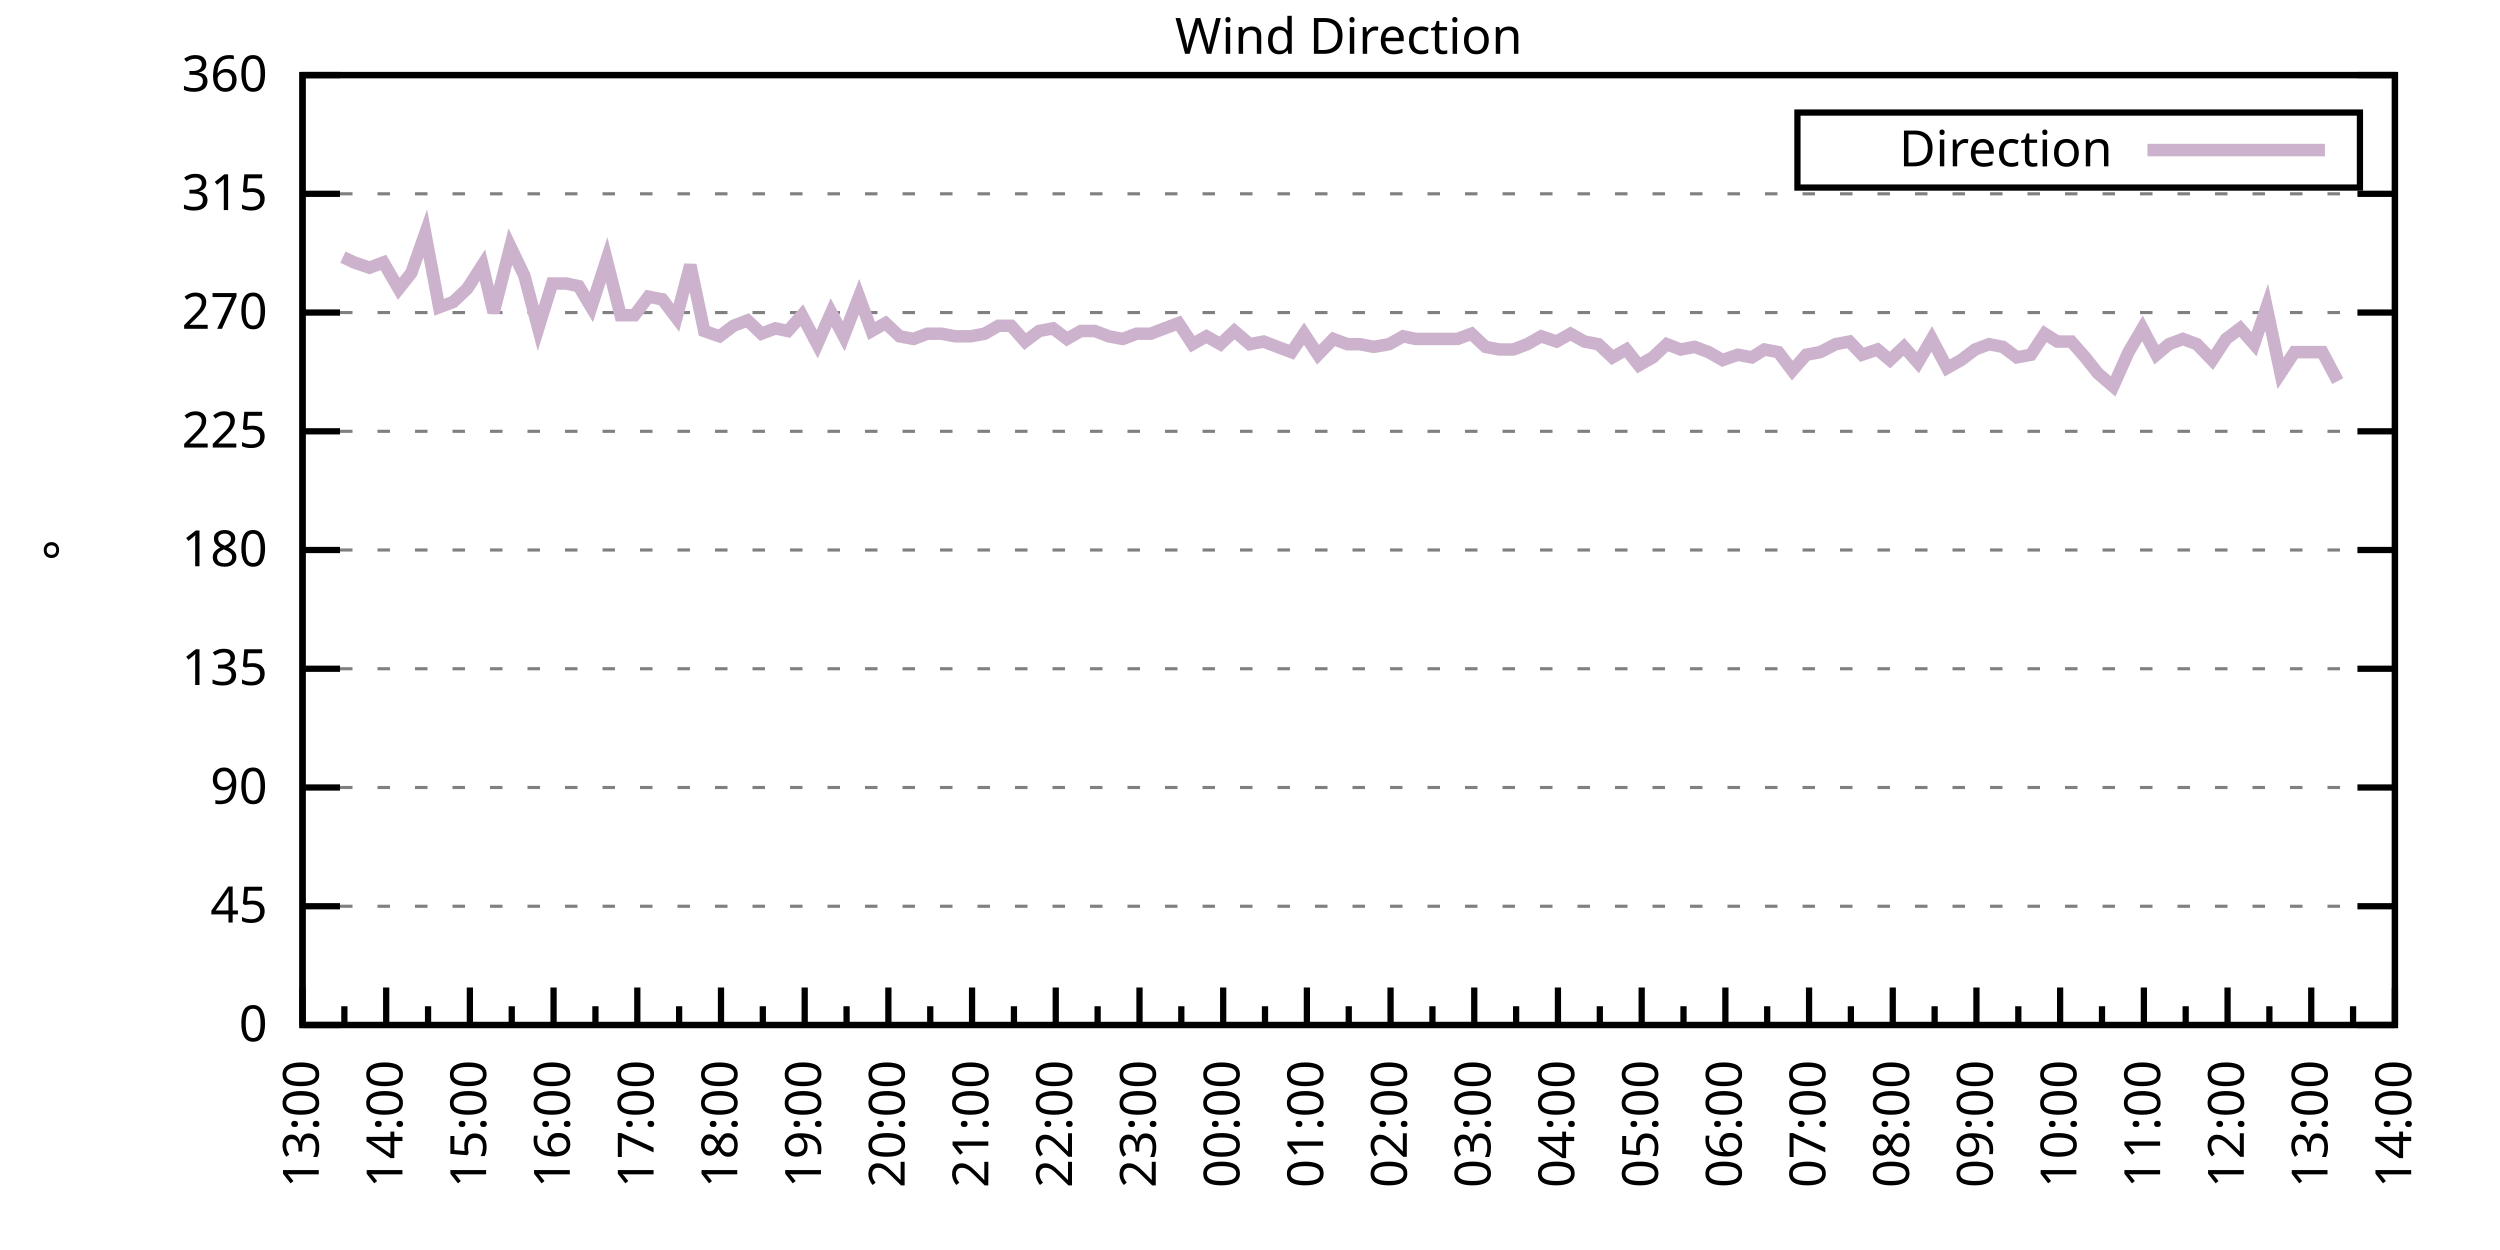
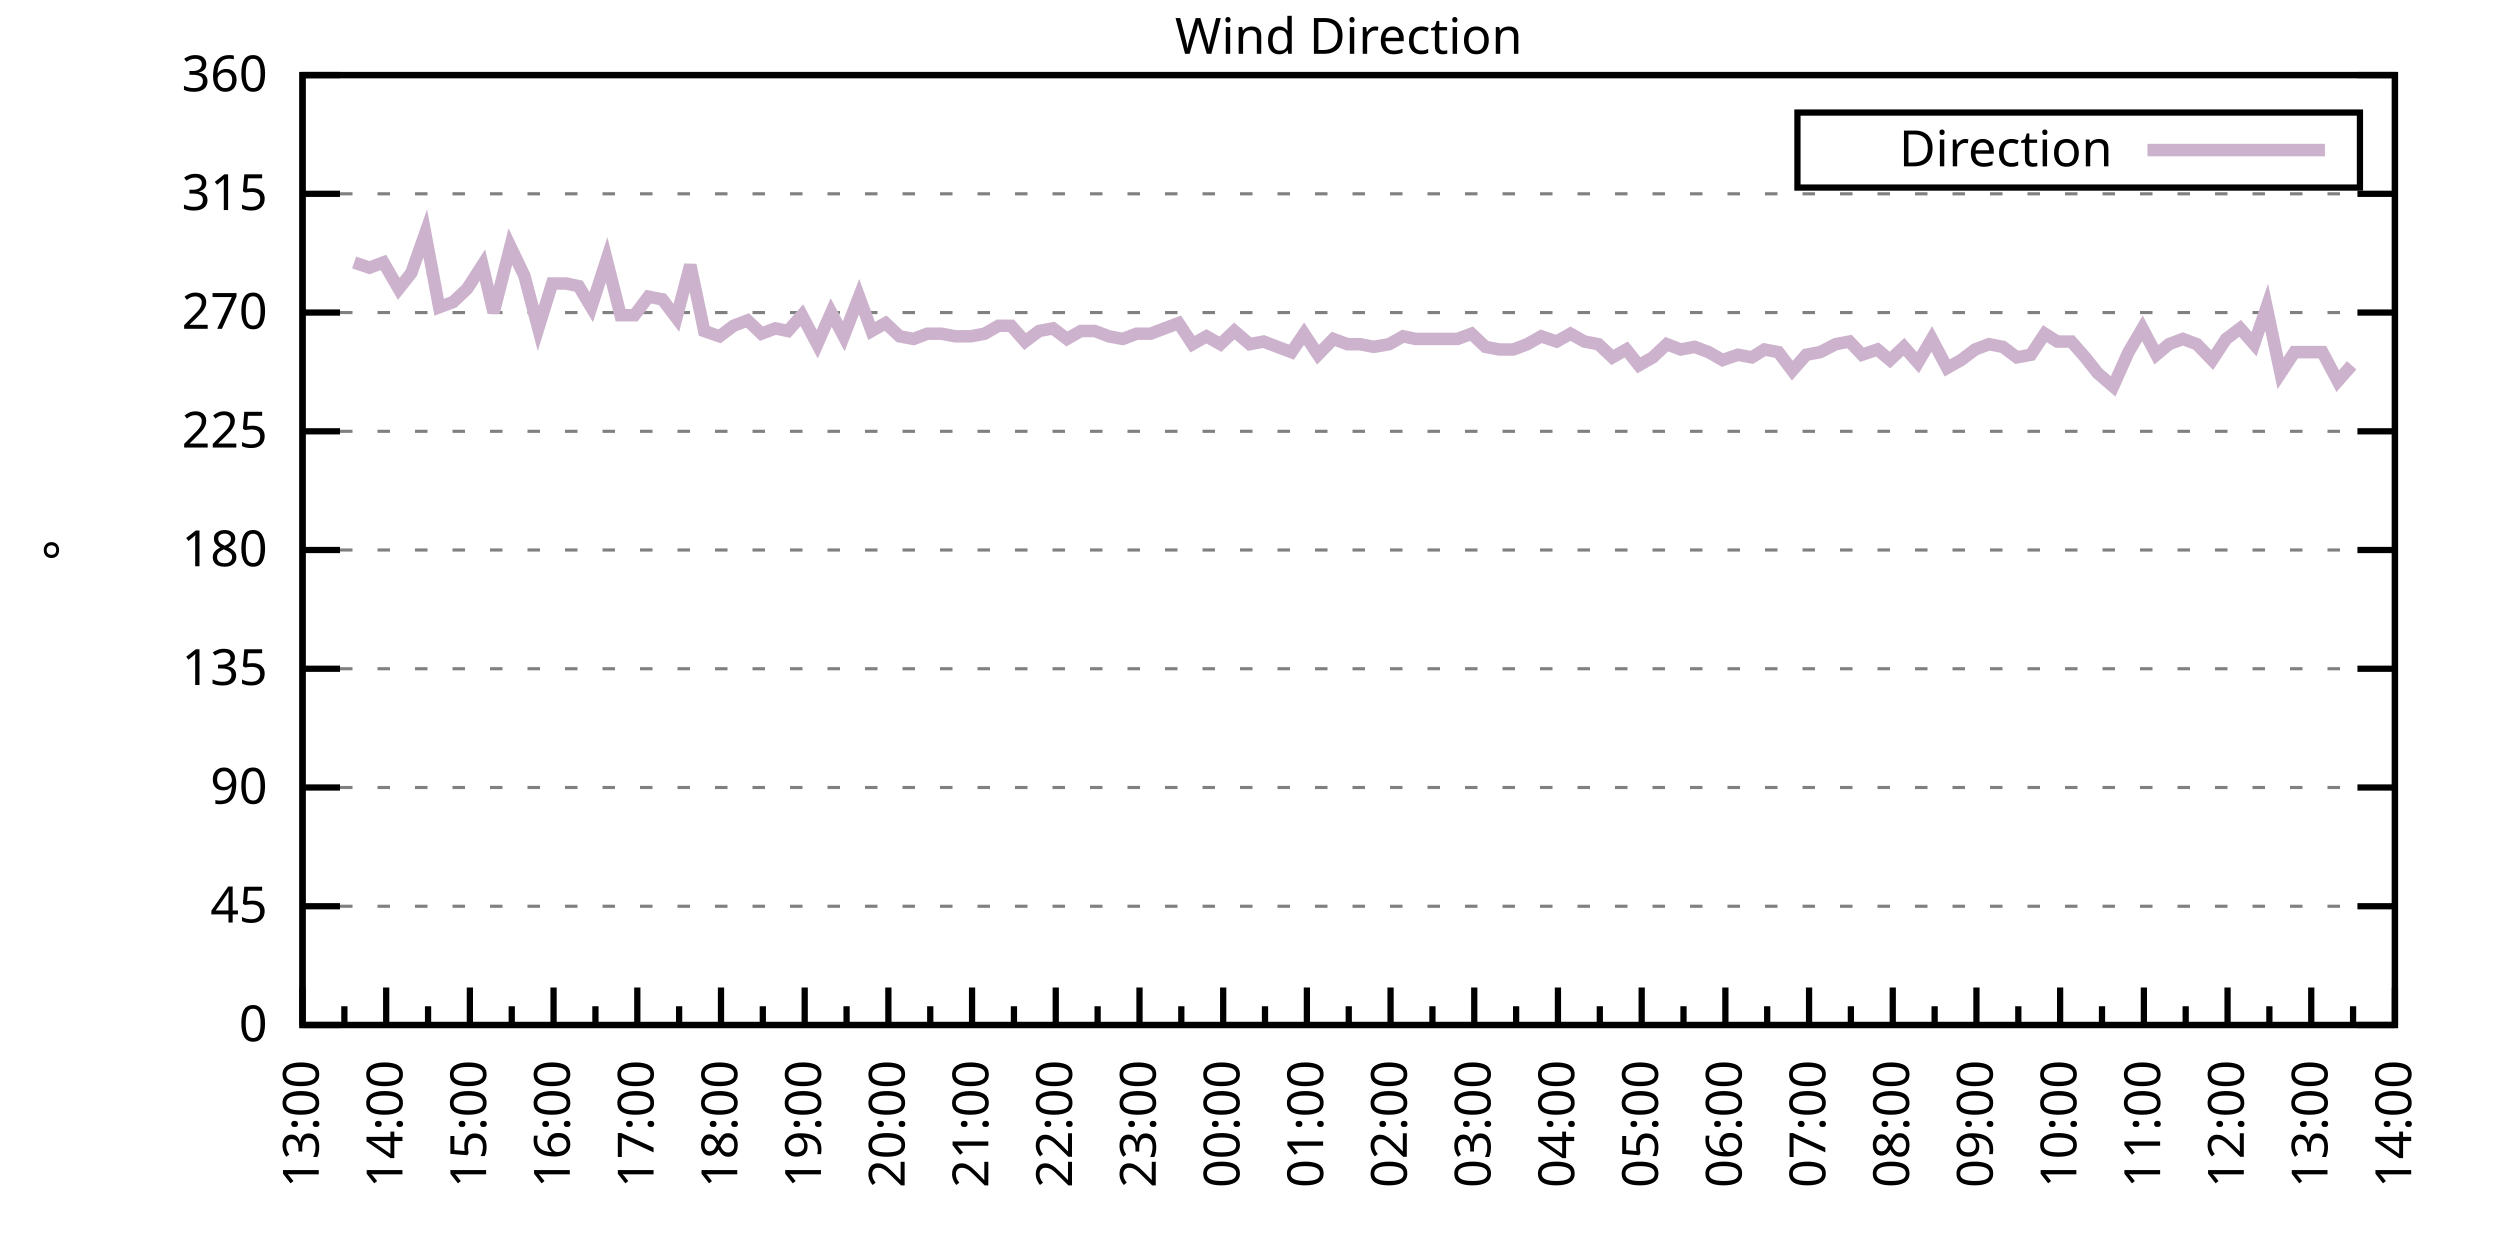
<svg xmlns="http://www.w3.org/2000/svg" xmlns:xlink="http://www.w3.org/1999/xlink" width="400" height="200" viewBox="0 0 400 200">
  <g id="gnuplot_canvas">
    <rect x="0" y="0" width="400" height="200" fill="none" />
    <defs>
      <circle id="gpDot" r="0.5" stroke-width="0.5" stroke="currentColor" />
      <path id="gpPt0" stroke-width="0.333" stroke="currentColor" d="M-1,0 h2 M0,-1 v2" />
      <path id="gpPt1" stroke-width="0.333" stroke="currentColor" d="M-1,-1 L1,1 M1,-1 L-1,1" />
      <path id="gpPt2" stroke-width="0.333" stroke="currentColor" d="M-1,0 L1,0 M0,-1 L0,1 M-1,-1 L1,1 M-1,1 L1,-1" />
      <rect id="gpPt3" stroke-width="0.333" stroke="currentColor" x="-1" y="-1" width="2" height="2" />
      <rect id="gpPt4" stroke-width="0.333" stroke="currentColor" fill="currentColor" x="-1" y="-1" width="2" height="2" />
      <circle id="gpPt5" stroke-width="0.333" stroke="currentColor" cx="0" cy="0" r="1" />
      <use xlink:href="#gpPt5" id="gpPt6" fill="currentColor" stroke="none" />
      <path id="gpPt7" stroke-width="0.333" stroke="currentColor" d="M0,-1.33 L-1.33,0.67 L1.33,0.67 z" />
      <use xlink:href="#gpPt7" id="gpPt8" fill="currentColor" stroke="none" />
      <use xlink:href="#gpPt7" id="gpPt9" stroke="currentColor" transform="rotate(180)" />
      <use xlink:href="#gpPt9" id="gpPt10" fill="currentColor" stroke="none" />
      <use xlink:href="#gpPt3" id="gpPt11" stroke="currentColor" transform="rotate(45)" />
      <use xlink:href="#gpPt11" id="gpPt12" fill="currentColor" stroke="none" />
      <path id="gpPt13" stroke-width="0.333" stroke="currentColor" d="M0,1.330 L1.265,0.411 L0.782,-1.067 L-0.782,-1.076 L-1.265,0.411 z" />
      <use xlink:href="#gpPt13" id="gpPt14" fill="currentColor" stroke="none" />
      <filter id="textbox" filterUnits="objectBoundingBox" x="0" y="0" height="1" width="1">
        <feFlood flood-color="white" flood-opacity="1" result="bgnd" />
        <feComposite in="SourceGraphic" in2="bgnd" operator="atop" />
      </filter>
      <filter id="greybox" filterUnits="objectBoundingBox" x="0" y="0" height="1" width="1">
        <feFlood flood-color="lightgrey" flood-opacity="1" result="grey" />
        <feComposite in="SourceGraphic" in2="grey" operator="atop" />
      </filter>
    </defs>
    <g fill="none" color="white" stroke="currentColor" stroke-width="1.00" stroke-linecap="butt" stroke-linejoin="miter">
</g>
    <g fill="none" color="black" stroke="currentColor" stroke-width="1.00" stroke-linecap="butt" stroke-linejoin="miter">
      <g stroke="none" shape-rendering="crispEdges">
        <polygon fill="rgb(255, 255, 255)" points="48.40,164.00 383.18,164.00 383.18,12.02 48.40,12.02 " />
      </g>
    </g>
    <g fill="none" color="black" stroke="currentColor" stroke-width="1.00" stroke-linecap="butt" stroke-linejoin="miter">
</g>
    <g fill="none" color="black" stroke="black" stroke-width="0.50" stroke-linecap="butt" stroke-linejoin="miter">
</g>
    <g fill="none" color="gray" stroke="currentColor" stroke-width="0.50" stroke-linecap="butt" stroke-linejoin="miter">
      <path stroke="gray" stroke-dasharray="2,4" class="gridline" d="M48.40,164.00 L383.19,164.00  " />
    </g>
    <g fill="none" color="gray" stroke="gray" stroke-width="1.00" stroke-linecap="butt" stroke-linejoin="miter">
</g>
    <g fill="none" color="black" stroke="currentColor" stroke-width="1.00" stroke-linecap="butt" stroke-linejoin="miter">
      <path stroke="black" d="M48.40,164.00 L54.40,164.00 M383.19,164.00 L377.19,164.00  " />
      <g transform="translate(42.80,166.60)" stroke="none" fill="black" font-family="Sans" font-size="8.00" text-anchor="end">
        <text>
          <tspan font-family="Sans"> 0</tspan>
        </text>
      </g>
    </g>
    <g fill="none" color="black" stroke="currentColor" stroke-width="1.00" stroke-linecap="butt" stroke-linejoin="miter">
</g>
    <g fill="none" color="black" stroke="black" stroke-width="0.50" stroke-linecap="butt" stroke-linejoin="miter">
</g>
    <g fill="none" color="gray" stroke="currentColor" stroke-width="0.50" stroke-linecap="butt" stroke-linejoin="miter">
      <path stroke="gray" stroke-dasharray="2,4" class="gridline" d="M48.40,145.00 L383.19,145.00  " />
    </g>
    <g fill="none" color="gray" stroke="gray" stroke-width="1.00" stroke-linecap="butt" stroke-linejoin="miter">
</g>
    <g fill="none" color="black" stroke="currentColor" stroke-width="1.00" stroke-linecap="butt" stroke-linejoin="miter">
      <path stroke="black" d="M48.40,145.00 L54.40,145.00 M383.19,145.00 L377.19,145.00  " />
      <g transform="translate(42.80,147.60)" stroke="none" fill="black" font-family="Sans" font-size="8.00" text-anchor="end">
        <text>
          <tspan font-family="Sans"> 45</tspan>
        </text>
      </g>
    </g>
    <g fill="none" color="black" stroke="currentColor" stroke-width="1.00" stroke-linecap="butt" stroke-linejoin="miter">
</g>
    <g fill="none" color="black" stroke="black" stroke-width="0.50" stroke-linecap="butt" stroke-linejoin="miter">
</g>
    <g fill="none" color="gray" stroke="currentColor" stroke-width="0.50" stroke-linecap="butt" stroke-linejoin="miter">
      <path stroke="gray" stroke-dasharray="2,4" class="gridline" d="M48.40,126.00 L383.19,126.00  " />
    </g>
    <g fill="none" color="gray" stroke="gray" stroke-width="1.00" stroke-linecap="butt" stroke-linejoin="miter">
</g>
    <g fill="none" color="black" stroke="currentColor" stroke-width="1.00" stroke-linecap="butt" stroke-linejoin="miter">
      <path stroke="black" d="M48.40,126.00 L54.40,126.00 M383.19,126.00 L377.19,126.00  " />
      <g transform="translate(42.80,128.60)" stroke="none" fill="black" font-family="Sans" font-size="8.00" text-anchor="end">
        <text>
          <tspan font-family="Sans"> 90</tspan>
        </text>
      </g>
    </g>
    <g fill="none" color="black" stroke="currentColor" stroke-width="1.00" stroke-linecap="butt" stroke-linejoin="miter">
</g>
    <g fill="none" color="black" stroke="black" stroke-width="0.50" stroke-linecap="butt" stroke-linejoin="miter">
</g>
    <g fill="none" color="gray" stroke="currentColor" stroke-width="0.50" stroke-linecap="butt" stroke-linejoin="miter">
      <path stroke="gray" stroke-dasharray="2,4" class="gridline" d="M48.40,107.00 L383.19,107.00  " />
    </g>
    <g fill="none" color="gray" stroke="gray" stroke-width="1.00" stroke-linecap="butt" stroke-linejoin="miter">
</g>
    <g fill="none" color="black" stroke="currentColor" stroke-width="1.00" stroke-linecap="butt" stroke-linejoin="miter">
      <path stroke="black" d="M48.40,107.00 L54.40,107.00 M383.19,107.00 L377.19,107.00  " />
      <g transform="translate(42.80,109.60)" stroke="none" fill="black" font-family="Sans" font-size="8.00" text-anchor="end">
        <text>
          <tspan font-family="Sans"> 135</tspan>
        </text>
      </g>
    </g>
    <g fill="none" color="black" stroke="currentColor" stroke-width="1.00" stroke-linecap="butt" stroke-linejoin="miter">
</g>
    <g fill="none" color="black" stroke="black" stroke-width="0.50" stroke-linecap="butt" stroke-linejoin="miter">
</g>
    <g fill="none" color="gray" stroke="currentColor" stroke-width="0.50" stroke-linecap="butt" stroke-linejoin="miter">
      <path stroke="gray" stroke-dasharray="2,4" class="gridline" d="M48.40,88.00 L383.19,88.00  " />
    </g>
    <g fill="none" color="gray" stroke="gray" stroke-width="1.00" stroke-linecap="butt" stroke-linejoin="miter">
</g>
    <g fill="none" color="black" stroke="currentColor" stroke-width="1.00" stroke-linecap="butt" stroke-linejoin="miter">
      <path stroke="black" d="M48.40,88.00 L54.40,88.00 M383.19,88.00 L377.19,88.00  " />
      <g transform="translate(42.80,90.60)" stroke="none" fill="black" font-family="Sans" font-size="8.00" text-anchor="end">
        <text>
          <tspan font-family="Sans"> 180</tspan>
        </text>
      </g>
    </g>
    <g fill="none" color="black" stroke="currentColor" stroke-width="1.00" stroke-linecap="butt" stroke-linejoin="miter">
</g>
    <g fill="none" color="black" stroke="black" stroke-width="0.50" stroke-linecap="butt" stroke-linejoin="miter">
</g>
    <g fill="none" color="gray" stroke="currentColor" stroke-width="0.50" stroke-linecap="butt" stroke-linejoin="miter">
      <path stroke="gray" stroke-dasharray="2,4" class="gridline" d="M48.40,69.01 L383.19,69.01  " />
    </g>
    <g fill="none" color="gray" stroke="gray" stroke-width="1.00" stroke-linecap="butt" stroke-linejoin="miter">
</g>
    <g fill="none" color="black" stroke="currentColor" stroke-width="1.00" stroke-linecap="butt" stroke-linejoin="miter">
      <path stroke="black" d="M48.40,69.01 L54.40,69.01 M383.19,69.01 L377.19,69.01  " />
      <g transform="translate(42.80,71.61)" stroke="none" fill="black" font-family="Sans" font-size="8.00" text-anchor="end">
        <text>
          <tspan font-family="Sans"> 225</tspan>
        </text>
      </g>
    </g>
    <g fill="none" color="black" stroke="currentColor" stroke-width="1.00" stroke-linecap="butt" stroke-linejoin="miter">
</g>
    <g fill="none" color="black" stroke="black" stroke-width="0.50" stroke-linecap="butt" stroke-linejoin="miter">
</g>
    <g fill="none" color="gray" stroke="currentColor" stroke-width="0.50" stroke-linecap="butt" stroke-linejoin="miter">
      <path stroke="gray" stroke-dasharray="2,4" class="gridline" d="M48.40,50.01 L383.19,50.01  " />
    </g>
    <g fill="none" color="gray" stroke="gray" stroke-width="1.00" stroke-linecap="butt" stroke-linejoin="miter">
</g>
    <g fill="none" color="black" stroke="currentColor" stroke-width="1.00" stroke-linecap="butt" stroke-linejoin="miter">
      <path stroke="black" d="M48.40,50.01 L54.40,50.01 M383.19,50.01 L377.19,50.01  " />
      <g transform="translate(42.80,52.61)" stroke="none" fill="black" font-family="Sans" font-size="8.00" text-anchor="end">
        <text>
          <tspan font-family="Sans"> 270</tspan>
        </text>
      </g>
    </g>
    <g fill="none" color="black" stroke="currentColor" stroke-width="1.00" stroke-linecap="butt" stroke-linejoin="miter">
</g>
    <g fill="none" color="black" stroke="black" stroke-width="0.50" stroke-linecap="butt" stroke-linejoin="miter">
</g>
    <g fill="none" color="gray" stroke="currentColor" stroke-width="0.50" stroke-linecap="butt" stroke-linejoin="miter">
      <path stroke="gray" stroke-dasharray="2,4" class="gridline" d="M48.40,31.01 L383.19,31.01  " />
    </g>
    <g fill="none" color="gray" stroke="gray" stroke-width="1.00" stroke-linecap="butt" stroke-linejoin="miter">
</g>
    <g fill="none" color="black" stroke="currentColor" stroke-width="1.00" stroke-linecap="butt" stroke-linejoin="miter">
      <path stroke="black" d="M48.40,31.01 L54.40,31.01 M383.19,31.01 L377.19,31.01  " />
      <g transform="translate(42.80,33.61)" stroke="none" fill="black" font-family="Sans" font-size="8.00" text-anchor="end">
        <text>
          <tspan font-family="Sans"> 315</tspan>
        </text>
      </g>
    </g>
    <g fill="none" color="black" stroke="currentColor" stroke-width="1.00" stroke-linecap="butt" stroke-linejoin="miter">
</g>
    <g fill="none" color="black" stroke="black" stroke-width="0.50" stroke-linecap="butt" stroke-linejoin="miter">
</g>
    <g fill="none" color="gray" stroke="currentColor" stroke-width="0.50" stroke-linecap="butt" stroke-linejoin="miter">
      <path stroke="gray" stroke-dasharray="2,4" class="gridline" d="M48.40,12.01 L383.19,12.01  " />
    </g>
    <g fill="none" color="gray" stroke="gray" stroke-width="1.00" stroke-linecap="butt" stroke-linejoin="miter">
</g>
    <g fill="none" color="black" stroke="currentColor" stroke-width="1.00" stroke-linecap="butt" stroke-linejoin="miter">
      <path stroke="black" d="M48.40,12.01 L54.40,12.01 M383.19,12.01 L377.19,12.01  " />
      <g transform="translate(42.80,14.61)" stroke="none" fill="black" font-family="Sans" font-size="8.00" text-anchor="end">
        <text>
          <tspan font-family="Sans"> 360</tspan>
        </text>
      </g>
    </g>
    <g fill="none" color="black" stroke="currentColor" stroke-width="1.00" stroke-linecap="butt" stroke-linejoin="miter">
      <path stroke="black" d="M48.40,164.00 L48.40,158.00  " />
      <g transform="translate(51.00,169.60) rotate(270)" stroke="none" fill="black" font-family="Sans" font-size="8.00" text-anchor="end">
        <text>
          <tspan font-family="Sans">13:00</tspan>
        </text>
      </g>
    </g>
    <g fill="none" color="black" stroke="currentColor" stroke-width="1.00" stroke-linecap="butt" stroke-linejoin="miter">
      <path stroke="black" d="M55.10,164.00 L55.10,161.00 M61.79,164.00 L61.79,158.00  " />
      <g transform="translate(64.39,169.60) rotate(270)" stroke="none" fill="black" font-family="Sans" font-size="8.00" text-anchor="end">
        <text>
          <tspan font-family="Sans">14:00</tspan>
        </text>
      </g>
    </g>
    <g fill="none" color="black" stroke="currentColor" stroke-width="1.00" stroke-linecap="butt" stroke-linejoin="miter">
      <path stroke="black" d="M68.49,164.00 L68.49,161.00 M75.18,164.00 L75.18,158.00  " />
      <g transform="translate(77.78,169.60) rotate(270)" stroke="none" fill="black" font-family="Sans" font-size="8.00" text-anchor="end">
        <text>
          <tspan font-family="Sans">15:00</tspan>
        </text>
      </g>
    </g>
    <g fill="none" color="black" stroke="currentColor" stroke-width="1.00" stroke-linecap="butt" stroke-linejoin="miter">
      <path stroke="black" d="M81.88,164.00 L81.88,161.00 M88.57,164.00 L88.57,158.00  " />
      <g transform="translate(91.17,169.60) rotate(270)" stroke="none" fill="black" font-family="Sans" font-size="8.00" text-anchor="end">
        <text>
          <tspan font-family="Sans">16:00</tspan>
        </text>
      </g>
    </g>
    <g fill="none" color="black" stroke="currentColor" stroke-width="1.00" stroke-linecap="butt" stroke-linejoin="miter">
      <path stroke="black" d="M95.27,164.00 L95.27,161.00 M101.97,164.00 L101.97,158.00  " />
      <g transform="translate(104.57,169.60) rotate(270)" stroke="none" fill="black" font-family="Sans" font-size="8.00" text-anchor="end">
        <text>
          <tspan font-family="Sans">17:00</tspan>
        </text>
      </g>
    </g>
    <g fill="none" color="black" stroke="currentColor" stroke-width="1.00" stroke-linecap="butt" stroke-linejoin="miter">
      <path stroke="black" d="M108.66,164.00 L108.66,161.00 M115.36,164.00 L115.36,158.00  " />
      <g transform="translate(117.96,169.60) rotate(270)" stroke="none" fill="black" font-family="Sans" font-size="8.00" text-anchor="end">
        <text>
          <tspan font-family="Sans">18:00</tspan>
        </text>
      </g>
    </g>
    <g fill="none" color="black" stroke="currentColor" stroke-width="1.00" stroke-linecap="butt" stroke-linejoin="miter">
      <path stroke="black" d="M122.05,164.00 L122.05,161.00 M128.75,164.00 L128.75,158.00  " />
      <g transform="translate(131.35,169.60) rotate(270)" stroke="none" fill="black" font-family="Sans" font-size="8.00" text-anchor="end">
        <text>
          <tspan font-family="Sans">19:00</tspan>
        </text>
      </g>
    </g>
    <g fill="none" color="black" stroke="currentColor" stroke-width="1.00" stroke-linecap="butt" stroke-linejoin="miter">
      <path stroke="black" d="M135.45,164.00 L135.45,161.00 M142.14,164.00 L142.14,158.00  " />
      <g transform="translate(144.74,169.60) rotate(270)" stroke="none" fill="black" font-family="Sans" font-size="8.00" text-anchor="end">
        <text>
          <tspan font-family="Sans">20:00</tspan>
        </text>
      </g>
    </g>
    <g fill="none" color="black" stroke="currentColor" stroke-width="1.00" stroke-linecap="butt" stroke-linejoin="miter">
      <path stroke="black" d="M148.84,164.00 L148.84,161.00 M155.53,164.00 L155.53,158.00  " />
      <g transform="translate(158.13,169.60) rotate(270)" stroke="none" fill="black" font-family="Sans" font-size="8.00" text-anchor="end">
        <text>
          <tspan font-family="Sans">21:00</tspan>
        </text>
      </g>
    </g>
    <g fill="none" color="black" stroke="currentColor" stroke-width="1.00" stroke-linecap="butt" stroke-linejoin="miter">
      <path stroke="black" d="M162.23,164.00 L162.23,161.00 M168.92,164.00 L168.92,158.00  " />
      <g transform="translate(171.52,169.60) rotate(270)" stroke="none" fill="black" font-family="Sans" font-size="8.00" text-anchor="end">
        <text>
          <tspan font-family="Sans">22:00</tspan>
        </text>
      </g>
    </g>
    <g fill="none" color="black" stroke="currentColor" stroke-width="1.00" stroke-linecap="butt" stroke-linejoin="miter">
      <path stroke="black" d="M175.62,164.00 L175.62,161.00 M182.32,164.00 L182.32,158.00  " />
      <g transform="translate(184.92,169.60) rotate(270)" stroke="none" fill="black" font-family="Sans" font-size="8.00" text-anchor="end">
        <text>
          <tspan font-family="Sans">23:00</tspan>
        </text>
      </g>
    </g>
    <g fill="none" color="black" stroke="currentColor" stroke-width="1.00" stroke-linecap="butt" stroke-linejoin="miter">
      <path stroke="black" d="M189.01,164.00 L189.01,161.00 M195.71,164.00 L195.71,158.00  " />
      <g transform="translate(198.31,169.60) rotate(270)" stroke="none" fill="black" font-family="Sans" font-size="8.00" text-anchor="end">
        <text>
          <tspan font-family="Sans">00:00</tspan>
        </text>
      </g>
    </g>
    <g fill="none" color="black" stroke="currentColor" stroke-width="1.00" stroke-linecap="butt" stroke-linejoin="miter">
      <path stroke="black" d="M202.40,164.00 L202.40,161.00 M209.10,164.00 L209.10,158.00  " />
      <g transform="translate(211.70,169.60) rotate(270)" stroke="none" fill="black" font-family="Sans" font-size="8.00" text-anchor="end">
        <text>
          <tspan font-family="Sans">01:00</tspan>
        </text>
      </g>
    </g>
    <g fill="none" color="black" stroke="currentColor" stroke-width="1.00" stroke-linecap="butt" stroke-linejoin="miter">
      <path stroke="black" d="M215.80,164.00 L215.80,161.00 M222.49,164.00 L222.49,158.00  " />
      <g transform="translate(225.09,169.60) rotate(270)" stroke="none" fill="black" font-family="Sans" font-size="8.00" text-anchor="end">
        <text>
          <tspan font-family="Sans">02:00</tspan>
        </text>
      </g>
    </g>
    <g fill="none" color="black" stroke="currentColor" stroke-width="1.00" stroke-linecap="butt" stroke-linejoin="miter">
      <path stroke="black" d="M229.19,164.00 L229.19,161.00 M235.88,164.00 L235.88,158.00  " />
      <g transform="translate(238.48,169.60) rotate(270)" stroke="none" fill="black" font-family="Sans" font-size="8.00" text-anchor="end">
        <text>
          <tspan font-family="Sans">03:00</tspan>
        </text>
      </g>
    </g>
    <g fill="none" color="black" stroke="currentColor" stroke-width="1.00" stroke-linecap="butt" stroke-linejoin="miter">
      <path stroke="black" d="M242.58,164.00 L242.58,161.00 M249.27,164.00 L249.27,158.00  " />
      <g transform="translate(251.87,169.60) rotate(270)" stroke="none" fill="black" font-family="Sans" font-size="8.00" text-anchor="end">
        <text>
          <tspan font-family="Sans">04:00</tspan>
        </text>
      </g>
    </g>
    <g fill="none" color="black" stroke="currentColor" stroke-width="1.00" stroke-linecap="butt" stroke-linejoin="miter">
      <path stroke="black" d="M255.97,164.00 L255.97,161.00 M262.67,164.00 L262.67,158.00  " />
      <g transform="translate(265.27,169.60) rotate(270)" stroke="none" fill="black" font-family="Sans" font-size="8.00" text-anchor="end">
        <text>
          <tspan font-family="Sans">05:00</tspan>
        </text>
      </g>
    </g>
    <g fill="none" color="black" stroke="currentColor" stroke-width="1.00" stroke-linecap="butt" stroke-linejoin="miter">
      <path stroke="black" d="M269.36,164.00 L269.36,161.00 M276.06,164.00 L276.06,158.00  " />
      <g transform="translate(278.66,169.60) rotate(270)" stroke="none" fill="black" font-family="Sans" font-size="8.00" text-anchor="end">
        <text>
          <tspan font-family="Sans">06:00</tspan>
        </text>
      </g>
    </g>
    <g fill="none" color="black" stroke="currentColor" stroke-width="1.00" stroke-linecap="butt" stroke-linejoin="miter">
      <path stroke="black" d="M282.75,164.00 L282.75,161.00 M289.45,164.00 L289.45,158.00  " />
      <g transform="translate(292.05,169.60) rotate(270)" stroke="none" fill="black" font-family="Sans" font-size="8.00" text-anchor="end">
        <text>
          <tspan font-family="Sans">07:00</tspan>
        </text>
      </g>
    </g>
    <g fill="none" color="black" stroke="currentColor" stroke-width="1.00" stroke-linecap="butt" stroke-linejoin="miter">
      <path stroke="black" d="M296.14,164.00 L296.14,161.00 M302.84,164.00 L302.84,158.00  " />
      <g transform="translate(305.44,169.60) rotate(270)" stroke="none" fill="black" font-family="Sans" font-size="8.00" text-anchor="end">
        <text>
          <tspan font-family="Sans">08:00</tspan>
        </text>
      </g>
    </g>
    <g fill="none" color="black" stroke="currentColor" stroke-width="1.00" stroke-linecap="butt" stroke-linejoin="miter">
      <path stroke="black" d="M309.54,164.00 L309.54,161.00 M316.23,164.00 L316.23,158.00  " />
      <g transform="translate(318.83,169.60) rotate(270)" stroke="none" fill="black" font-family="Sans" font-size="8.00" text-anchor="end">
        <text>
          <tspan font-family="Sans">09:00</tspan>
        </text>
      </g>
    </g>
    <g fill="none" color="black" stroke="currentColor" stroke-width="1.00" stroke-linecap="butt" stroke-linejoin="miter">
      <path stroke="black" d="M322.93,164.00 L322.93,161.00 M329.62,164.00 L329.62,158.00  " />
      <g transform="translate(332.22,169.60) rotate(270)" stroke="none" fill="black" font-family="Sans" font-size="8.00" text-anchor="end">
        <text>
          <tspan font-family="Sans">10:00</tspan>
        </text>
      </g>
    </g>
    <g fill="none" color="black" stroke="currentColor" stroke-width="1.00" stroke-linecap="butt" stroke-linejoin="miter">
      <path stroke="black" d="M336.32,164.00 L336.32,161.00 M343.02,164.00 L343.02,158.00  " />
      <g transform="translate(345.62,169.60) rotate(270)" stroke="none" fill="black" font-family="Sans" font-size="8.00" text-anchor="end">
        <text>
          <tspan font-family="Sans">11:00</tspan>
        </text>
      </g>
    </g>
    <g fill="none" color="black" stroke="currentColor" stroke-width="1.00" stroke-linecap="butt" stroke-linejoin="miter">
      <path stroke="black" d="M349.71,164.00 L349.71,161.00 M356.41,164.00 L356.41,158.00  " />
      <g transform="translate(359.01,169.60) rotate(270)" stroke="none" fill="black" font-family="Sans" font-size="8.00" text-anchor="end">
        <text>
          <tspan font-family="Sans">12:00</tspan>
        </text>
      </g>
    </g>
    <g fill="none" color="black" stroke="currentColor" stroke-width="1.00" stroke-linecap="butt" stroke-linejoin="miter">
      <path stroke="black" d="M363.10,164.00 L363.10,161.00 M369.80,164.00 L369.80,158.00  " />
      <g transform="translate(372.40,169.60) rotate(270)" stroke="none" fill="black" font-family="Sans" font-size="8.00" text-anchor="end">
        <text>
          <tspan font-family="Sans">13:00</tspan>
        </text>
      </g>
    </g>
    <g fill="none" color="black" stroke="currentColor" stroke-width="1.00" stroke-linecap="butt" stroke-linejoin="miter">
      <path stroke="black" d="M376.49,164.00 L376.49,161.00 M383.19,164.00 L383.19,158.00  " />
      <g transform="translate(385.79,169.60) rotate(270)" stroke="none" fill="black" font-family="Sans" font-size="8.00" text-anchor="end">
        <text>
          <tspan font-family="Sans">14:00</tspan>
        </text>
      </g>
    </g>
    <g fill="none" color="black" stroke="currentColor" stroke-width="1.00" stroke-linecap="butt" stroke-linejoin="miter">
</g>
    <g fill="none" color="black" stroke="currentColor" stroke-width="1.00" stroke-linecap="butt" stroke-linejoin="miter">
      <path stroke="black" d="M48.40,12.01 L48.40,164.00 L383.19,164.00 L383.19,12.01 L48.40,12.01 Z  " />
    </g>
    <g fill="none" color="black" stroke="currentColor" stroke-width="1.00" stroke-linecap="butt" stroke-linejoin="miter">
      <g transform="translate(12.80,88.01) rotate(270)" stroke="none" fill="black" font-family="Sans" font-size="8.00" text-anchor="middle">
        <text>
          <tspan font-family="Sans">°</tspan>
        </text>
      </g>
    </g>
    <g fill="none" color="black" stroke="currentColor" stroke-width="1.00" stroke-linecap="butt" stroke-linejoin="miter">
</g>
    <g fill="none" color="black" stroke="currentColor" stroke-width="1.00" stroke-linecap="butt" stroke-linejoin="miter">
      <path stroke="black" d="M287.59,30.01 L287.59,18.01 L377.59,18.01 L377.59,30.01 L287.59,30.01 Z  " />
    </g>
    <g id="Wind_direction_plot_1">
      <g fill="none" color="white" stroke="black" stroke-width="2.00" stroke-linecap="butt" stroke-linejoin="miter">
</g>
      <g fill="none" color="black" stroke="currentColor" stroke-width="2.00" stroke-linecap="butt" stroke-linejoin="miter">
        <g transform="translate(337.99,26.61)" stroke="none" fill="black" font-family="Sans" font-size="8.00" text-anchor="end">
          <text>
            <tspan font-family="Sans">Direction</tspan>
          </text>
        </g>
      </g>
      <g fill="none" color="black" stroke="currentColor" stroke-width="2.00" stroke-linecap="butt" stroke-linejoin="miter">
-         <path stroke="rgb(204, 178, 204)" d="M343.59,24.01 L371.99,24.01 M54.87,41.14 L56.66,41.99 L59.11,42.83 L61.35,41.99 L63.80,46.21 L65.81,43.67   L68.04,37.34 L70.27,49.16 L72.50,48.32 L74.74,46.21 L77.19,42.41 L78.98,50.01 L81.66,39.45 L83.89,44.10   L86.12,52.54 L88.35,45.36 L90.58,45.36 L92.59,45.79 L94.60,49.16 L97.06,41.56 L99.29,50.43 L101.52,50.43   L103.75,47.47 L105.98,47.90 L108.22,50.85 L110.45,42.41 L112.68,52.96 L115.13,53.81 L117.37,52.12 L119.60,51.27   L121.83,53.39 L124.06,52.54 L126.07,52.96 L128.30,50.43 L130.76,55.07 L132.99,50.01 L135.00,53.81 L137.45,47.47   L139.46,52.96 L141.69,51.70 L143.93,53.81 L146.16,54.23 L148.39,53.39 L150.62,53.39 L152.85,53.81 L155.31,53.81   L157.54,53.39 L159.77,52.12 L161.78,52.12 L164.01,54.65 L166.25,52.96 L168.48,52.54 L170.71,54.23 L172.94,52.96   L175.17,52.96 L177.41,53.81 L179.64,54.23 L181.87,53.39 L184.10,53.39 L186.33,52.54 L188.57,51.70 L190.80,55.07   L193.03,53.81 L195.26,55.07 L197.49,52.96 L199.95,55.07 L202.18,54.65 L204.41,55.50 L206.64,56.34 L208.65,53.39   L210.88,56.76 L213.34,54.23 L215.57,55.07 L217.58,55.07 L219.81,55.50 L222.27,55.07 L224.50,53.81 L226.51,54.23   L228.74,54.23 L230.75,54.23 L233.20,54.23 L235.44,53.39 L237.67,55.50 L239.90,55.92 L242.13,55.92 L244.36,55.07   L246.60,53.81 L249.05,54.65 L251.28,53.39 L253.51,54.65 L255.75,55.07 L257.98,57.18 L260.21,55.92 L262.22,58.45   L264.45,57.18 L266.68,55.07 L268.92,55.92 L271.15,55.50 L273.38,56.34 L275.61,57.61 L278.07,56.76 L280.30,57.18   L282.31,55.92 L284.54,56.34 L286.77,59.30 L289.00,56.76 L291.23,56.34 L293.69,55.07 L295.92,54.65 L297.93,56.76   L300.39,55.92 L302.39,57.61 L304.63,55.50 L306.86,58.03 L309.09,54.23 L311.54,58.87 L313.78,57.61 L316.01,55.92   L318.24,55.07 L320.47,55.50 L322.70,57.18 L324.94,56.76 L327.17,53.39 L329.18,54.65 L331.41,54.65 L333.64,57.18   L335.65,59.72 L338.10,61.83 L340.56,56.34 L342.79,52.54 L345.02,56.76 L347.03,55.07 L349.26,54.23 L351.50,55.07   L353.95,57.61 L356.18,54.23 L358.42,52.54 L360.65,55.07 L362.66,49.16 L364.89,59.72 L367.12,56.34 L369.35,56.34   L371.58,56.34 L374.04,60.98  " />
+         <path stroke="rgb(204, 178, 204)" d="M343.59,24.01 L371.99,24.01 M56.66,41.99 L59.11,42.83 L61.35,41.99 L63.80,46.21 L65.81,43.67 L68.04,37.34   L70.27,49.16 L72.50,48.32 L74.74,46.21 L77.19,42.41 L78.98,50.01 L81.66,39.45 L83.89,44.10 L86.12,52.54   L88.35,45.36 L90.58,45.36 L92.59,45.79 L94.60,49.16 L97.06,41.56 L99.29,50.43 L101.52,50.43 L103.75,47.47   L105.98,47.90 L108.22,50.85 L110.45,42.41 L112.68,52.96 L115.13,53.81 L117.37,52.12 L119.60,51.27 L121.83,53.39   L124.06,52.54 L126.07,52.96 L128.30,50.43 L130.76,55.07 L132.99,50.01 L135.00,53.81 L137.45,47.47 L139.46,52.96   L141.69,51.70 L143.93,53.81 L146.16,54.23 L148.39,53.39 L150.62,53.39 L152.85,53.81 L155.31,53.81 L157.54,53.39   L159.77,52.12 L161.78,52.12 L164.01,54.65 L166.25,52.96 L168.48,52.54 L170.71,54.23 L172.94,52.96 L175.17,52.96   L177.41,53.81 L179.64,54.23 L181.87,53.39 L184.10,53.39 L186.33,52.54 L188.57,51.70 L190.80,55.07 L193.03,53.81   L195.26,55.07 L197.49,52.96 L199.95,55.07 L202.18,54.65 L204.41,55.50 L206.64,56.34 L208.65,53.39 L210.88,56.76   L213.34,54.23 L215.57,55.07 L217.58,55.07 L219.81,55.50 L222.27,55.07 L224.50,53.81 L226.51,54.23 L228.74,54.23   L230.75,54.23 L233.20,54.23 L235.44,53.39 L237.67,55.50 L239.90,55.92 L242.13,55.92 L244.36,55.07 L246.60,53.81   L249.05,54.65 L251.28,53.39 L253.51,54.65 L255.75,55.07 L257.98,57.18 L260.21,55.92 L262.22,58.45 L264.45,57.18   L266.68,55.07 L268.92,55.92 L271.15,55.50 L273.38,56.34 L275.61,57.61 L278.07,56.76 L280.30,57.18 L282.31,55.92   L284.54,56.34 L286.77,59.30 L289.00,56.76 L291.23,56.34 L293.69,55.07 L295.92,54.65 L297.93,56.76 L300.39,55.92   L302.39,57.61 L304.63,55.50 L306.86,58.03 L309.09,54.23 L311.54,58.87 L313.78,57.61 L316.01,55.92 L318.24,55.07   L320.47,55.50 L322.70,57.18 L324.94,56.76 L327.17,53.39 L329.18,54.65 L331.41,54.65 L333.64,57.18 L335.65,59.72   L338.10,61.83 L340.56,56.34 L342.79,52.54 L345.02,56.76 L347.03,55.07 L349.26,54.23 L351.50,55.07 L353.95,57.61   L356.18,54.23 L358.42,52.54 L360.65,55.07 L362.66,49.16 L364.89,59.72 L367.12,56.34 L369.35,56.34 L371.58,56.34   L374.04,60.98 L376.27,58.45  " />
      </g>
    </g>
    <g fill="none" color="black" stroke="currentColor" stroke-width="2.00" stroke-linecap="butt" stroke-linejoin="miter">
</g>
    <g fill="none" color="black" stroke="black" stroke-width="1.00" stroke-linecap="butt" stroke-linejoin="miter">
</g>
    <g fill="none" color="black" stroke="currentColor" stroke-width="1.00" stroke-linecap="butt" stroke-linejoin="miter">
      <path stroke="black" d="M48.40,12.01 L48.40,164.00 L383.19,164.00 L383.19,12.01 L48.40,12.01 Z  " />
    </g>
    <g fill="none" color="black" stroke="currentColor" stroke-width="1.00" stroke-linecap="butt" stroke-linejoin="miter">
      <g transform="translate(215.79,8.61)" stroke="none" fill="black" font-family="Sans" font-size="8.00" text-anchor="middle">
        <text>
          <tspan font-family="Sans">Wind Direction</tspan>
        </text>
      </g>
    </g>
    <g fill="none" color="black" stroke="currentColor" stroke-width="1.00" stroke-linecap="butt" stroke-linejoin="miter">
</g>
  </g>
</svg>
